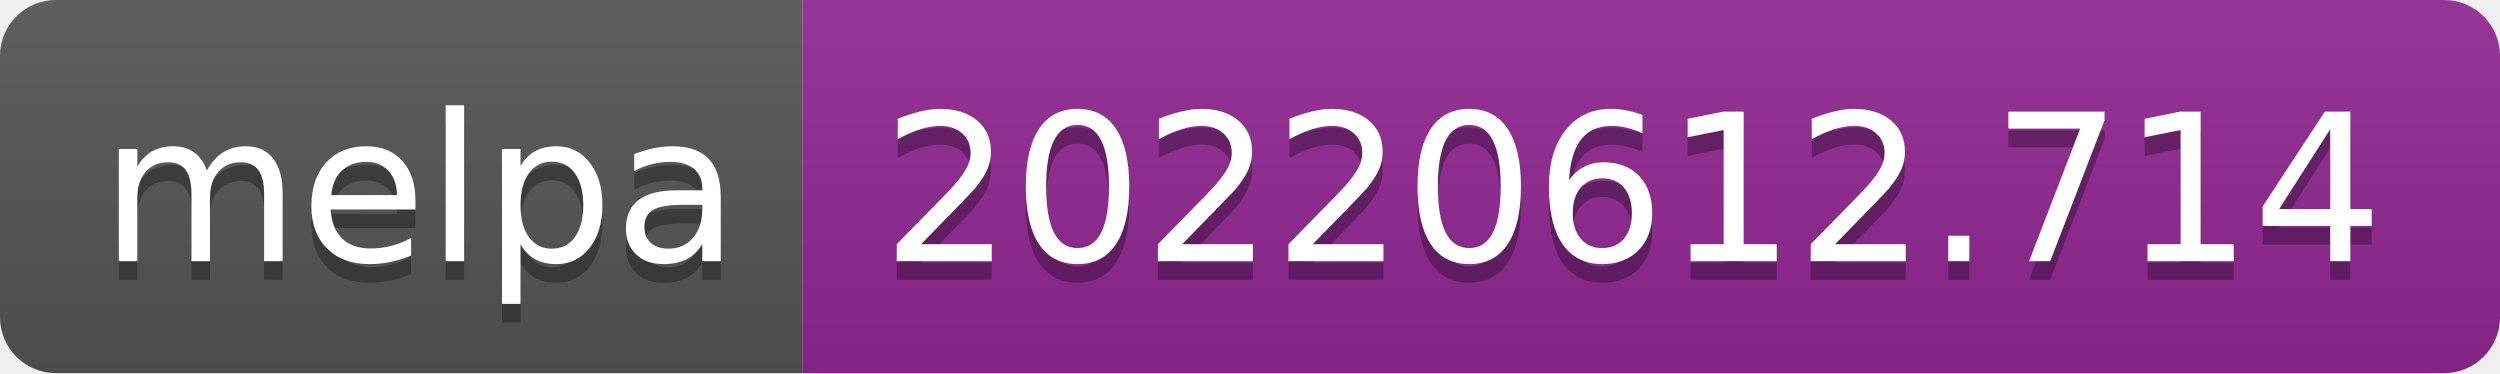
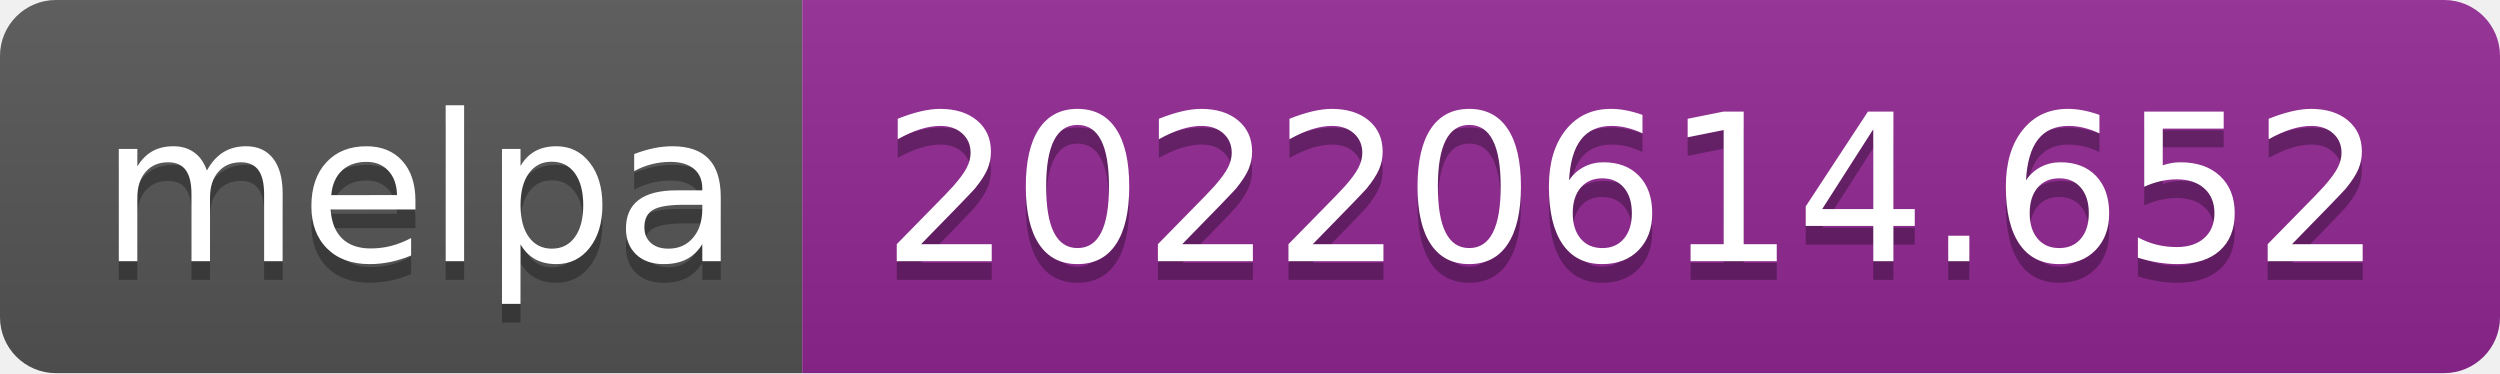
- <svg xmlns="http://www.w3.org/2000/svg" width="134" height="20" role="img" aria-label="melpa: 20220612.714">
+ <svg xmlns="http://www.w3.org/2000/svg" width="134" height="20" role="img" aria-label="melpa: 20220614.652">
  <linearGradient id="s" x2="0" y2="100%">
    <stop offset="0" stop-color="#bbb" stop-opacity=".1" />
    <stop offset="1" stop-opacity=".1" />
  </linearGradient>
  <clipPath id="r">
    <rect width="134" height="20" rx="3" fill="#fff" />
  </clipPath>
  <g clip-path="url(#r)">
    <rect width="43" height="20" fill="#555" />
    <rect x="43" width="91" height="20" fill="#922793" />
    <rect width="134" height="20" fill="url(#s)" />
  </g>
  <g fill="#fff" text-anchor="middle" font-family="Verdana,Geneva,DejaVu Sans,sans-serif" text-rendering="geometricPrecision" font-size="110">
    <text aria-hidden="true" x="225" y="150" fill="#010101" fill-opacity=".3" transform="scale(.1)" textLength="330">melpa</text>
    <text x="225" y="140" transform="scale(.1)" fill="#fff" textLength="330">melpa</text>
-     <text aria-hidden="true" x="875" y="150" fill="#010101" fill-opacity=".3" transform="scale(.1)" textLength="810">20220612.714</text>
-     <text x="875" y="140" transform="scale(.1)" fill="#fff" textLength="810">20220612.714</text>
+     <text aria-hidden="true" x="875" y="150" fill="#010101" fill-opacity=".3" transform="scale(.1)" textLength="810">20220614.652</text>
+     <text x="875" y="140" transform="scale(.1)" fill="#fff" textLength="810">20220614.652</text>
  </g>
</svg>
